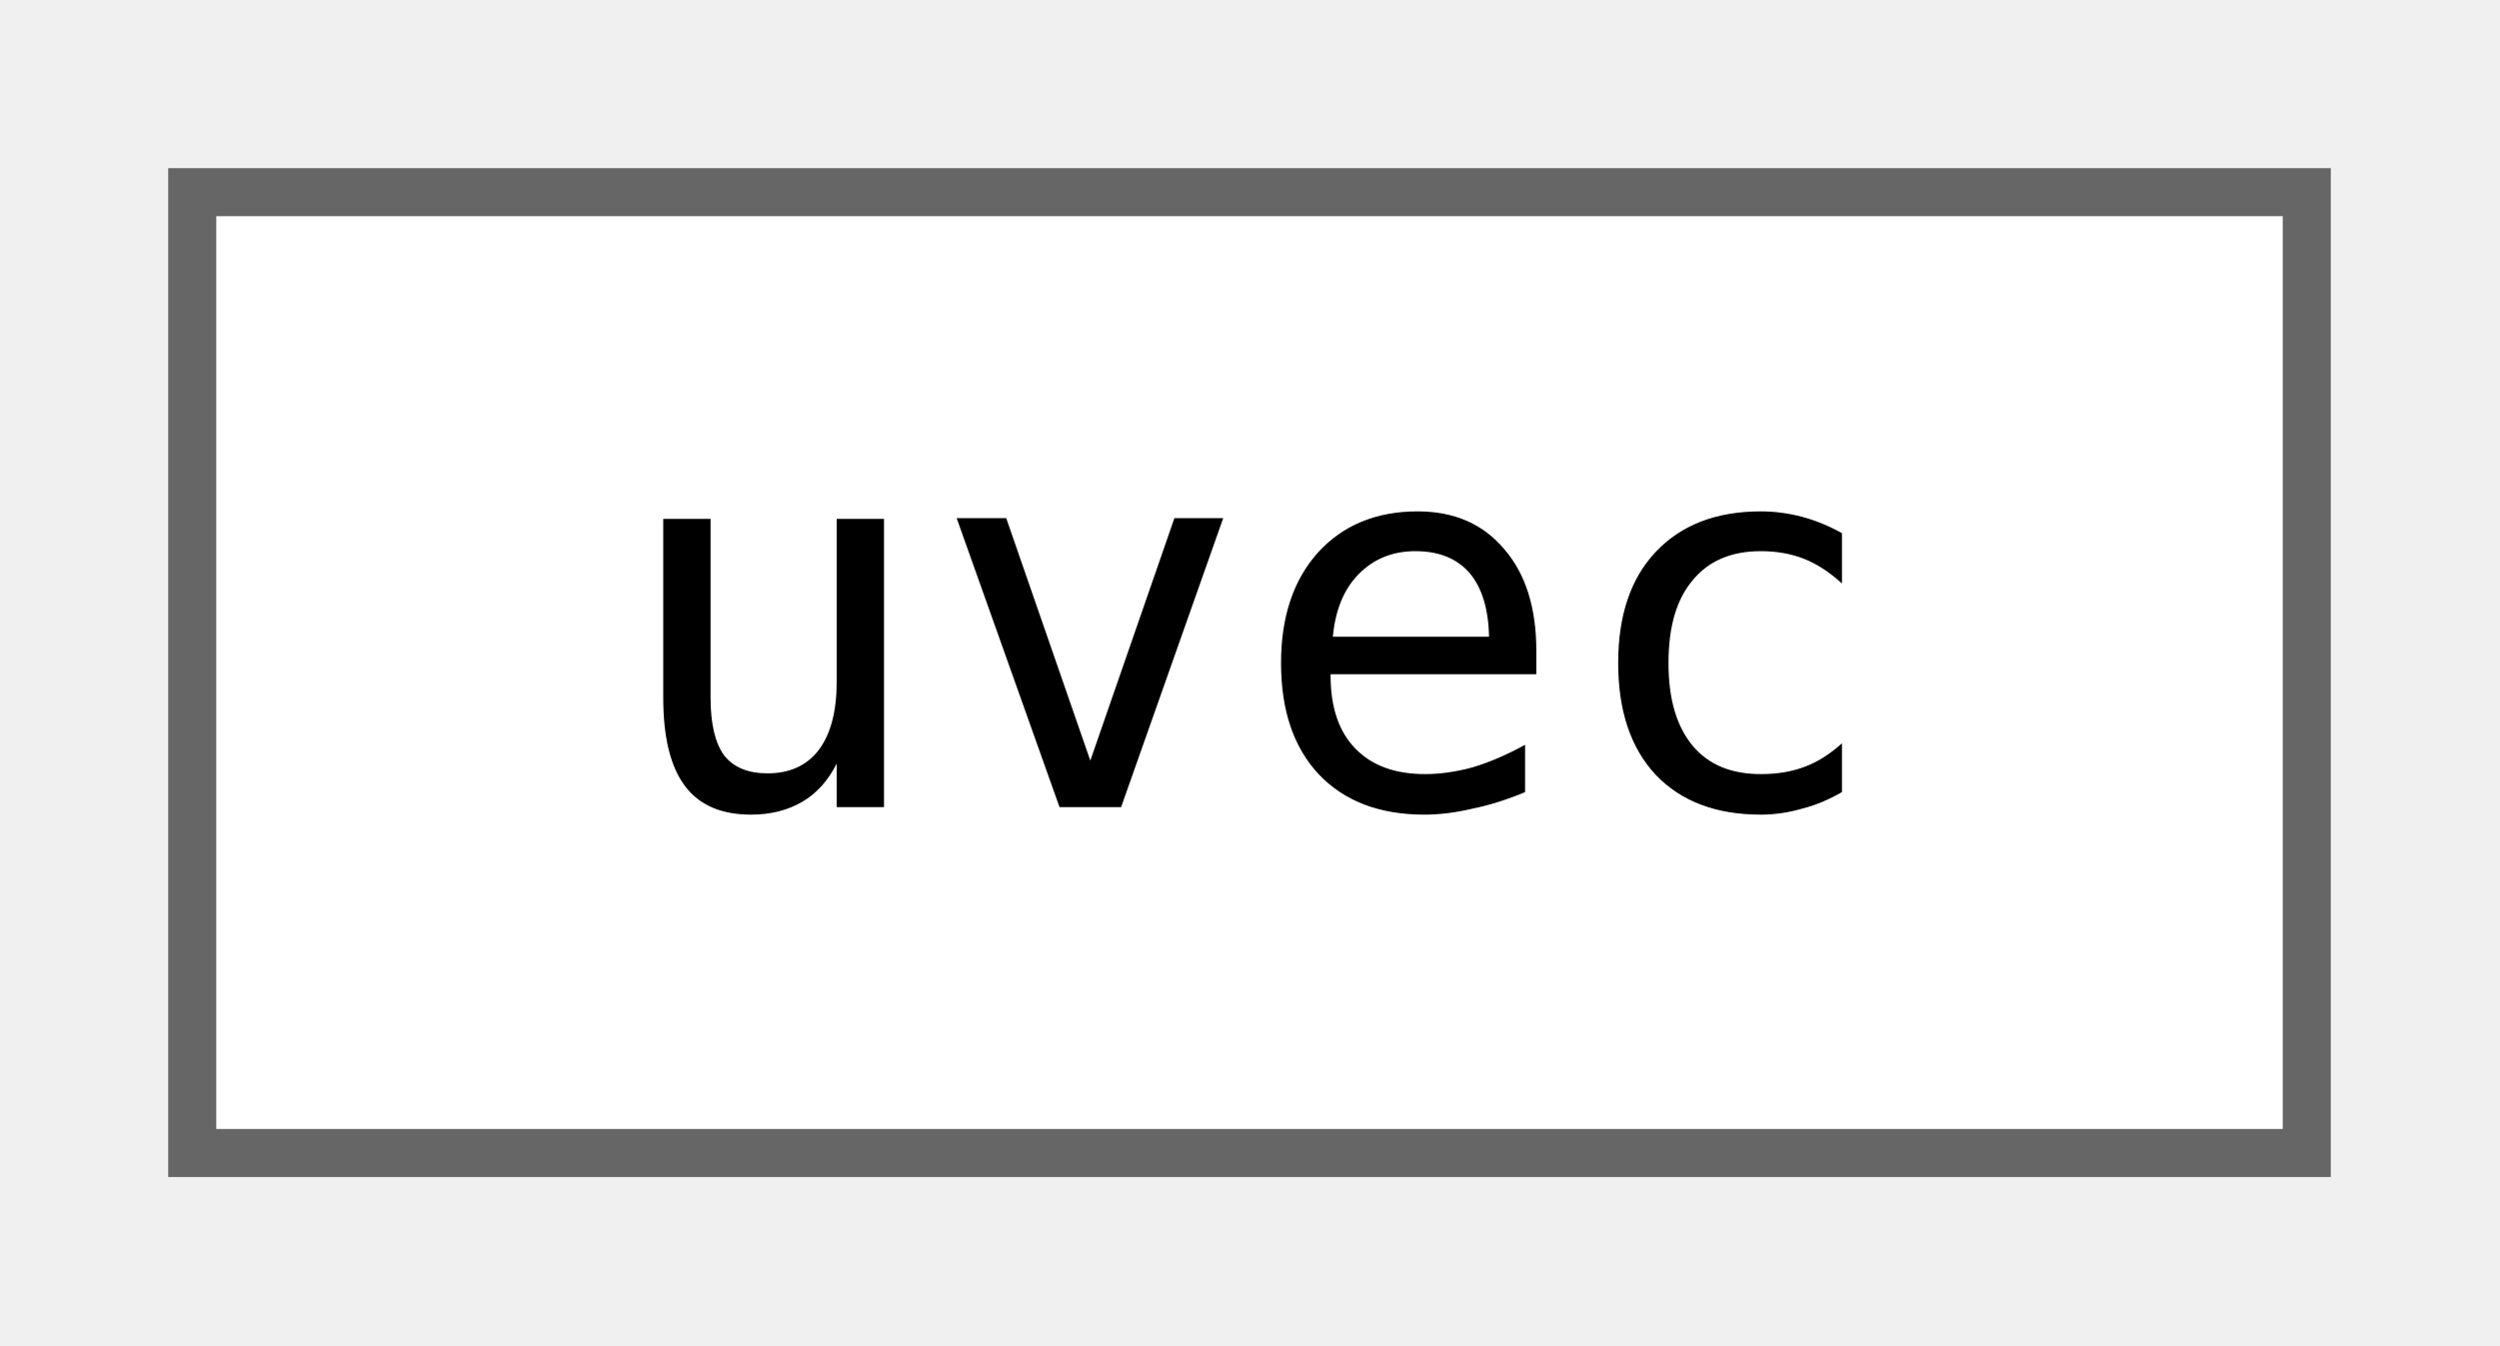
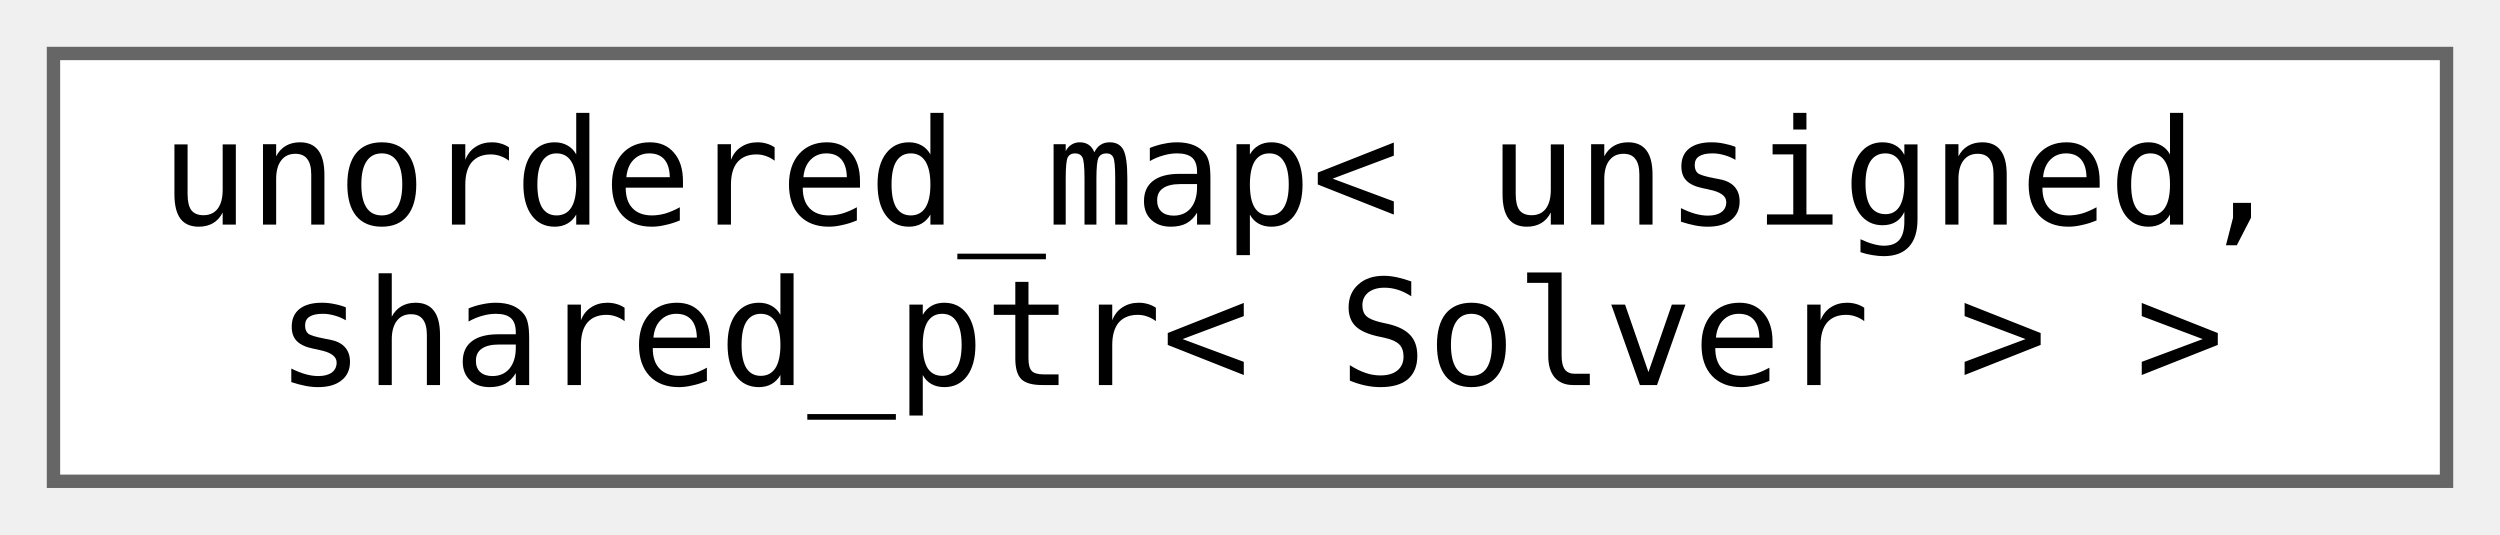
- <svg xmlns="http://www.w3.org/2000/svg" xmlns:xlink="http://www.w3.org/1999/xlink" width="52pt" height="28pt" viewBox="0.00 0.00 52.00 28.00">
-   <g id="graph0" class="graph" transform="scale(1 1) rotate(0) translate(4 24)">
+ <svg xmlns="http://www.w3.org/2000/svg" xmlns:xlink="http://www.w3.org/1999/xlink" width="187pt" height="40pt" viewBox="0.00 0.00 187.00 40.00">
+   <g id="graph0" class="graph" transform="scale(1 1) rotate(0) translate(4 36)">
    <g id="Node000000" class="node">
      <g id="a_Node000000">
-         <a xlink:href="dd/d59/classuvec.html" target="_top" xlink:title=" ">
-           <polygon fill="white" stroke="#666666" points="44,-20 0,-20 0,0 44,0 44,-20" />
-           <text text-anchor="middle" x="22" y="-7.2" font-family="Consolas" font-size="11.00">uvec</text>
+         <a xlink:href="dd/da3/classsuanpan_1_1unordered__map_3_01unsigned_00_01shared__ptr_3_01_solver_01_4_01_4.html" target="_top" xlink:title=" ">
+           <polygon fill="white" stroke="#666666" points="179,-32 0,-32 0,0 179,0 179,-32" />
+           <text text-anchor="start" x="8" y="-19.2" font-family="Consolas" font-size="11.00">unordered_map&lt; unsigned,</text>
+           <text text-anchor="middle" x="89.5" y="-7.2" font-family="Consolas" font-size="11.00"> shared_ptr&lt; Solver &gt; &gt;</text>
        </a>
      </g>
    </g>
  </g>
</svg>
